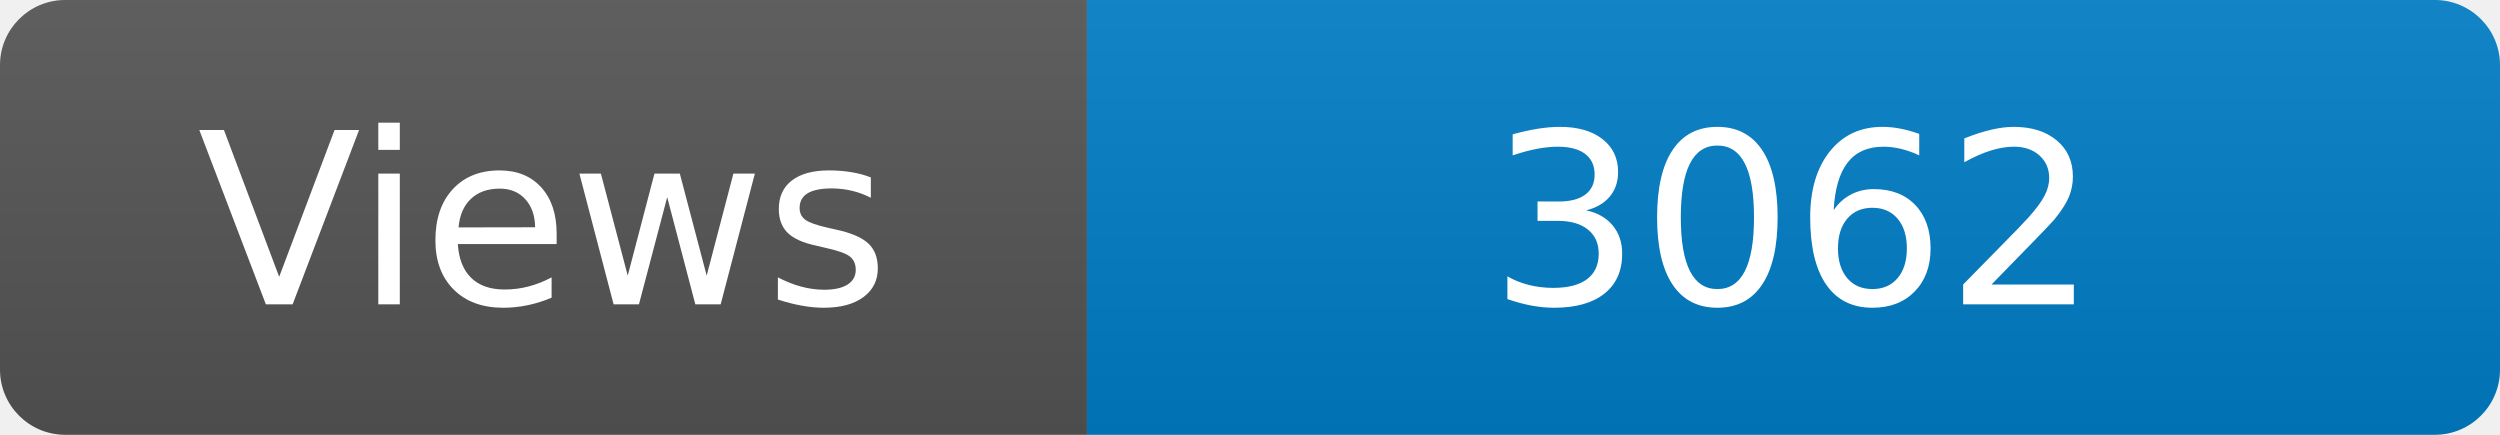
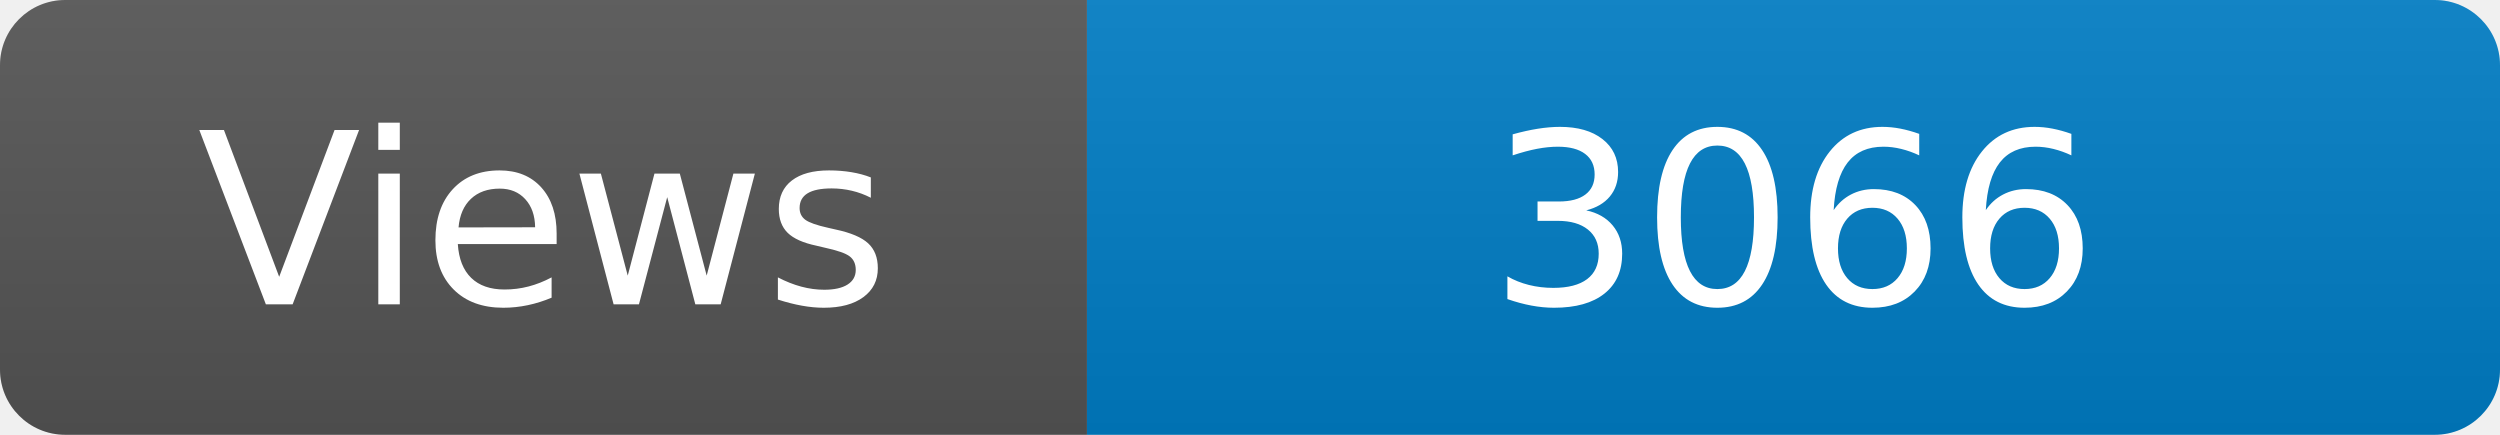
<svg xmlns="http://www.w3.org/2000/svg" width="115" height="20" role="img" aria-label="Maintained?: yes">
  <linearGradient id="s" x2="0" y2="100%">
    <stop offset="0" stop-color="#bbb" stop-opacity=".1" />
    <stop offset="1" stop-opacity=".1" />
  </linearGradient>
  <clipPath id="r">
    <rect width="115" height="20" rx="3" fill="#fff" />
  </clipPath>
  <g clip-path="url(#r)">
    <rect width="50" height="20" fill="#555" />
    <rect x="50" width="160" height="20" fill="#007ec6" />
    <rect width="115" height="20" fill="url(#s)" />
  </g>
  <g fill="#fff" text-anchor="middle" font-family="Verdana,Geneva,DejaVu Sans,sans-serif" font-size="110">
    <text x="250" y="140" transform="scale(.1)" fill="#fff">Views</text>
-     <text x="825" y="140" transform="scale(.1)" fill="#fff">3062</text>
+     <text x="825" y="140" transform="scale(.1)" fill="#fff">3066</text>
  </g>
</svg>
